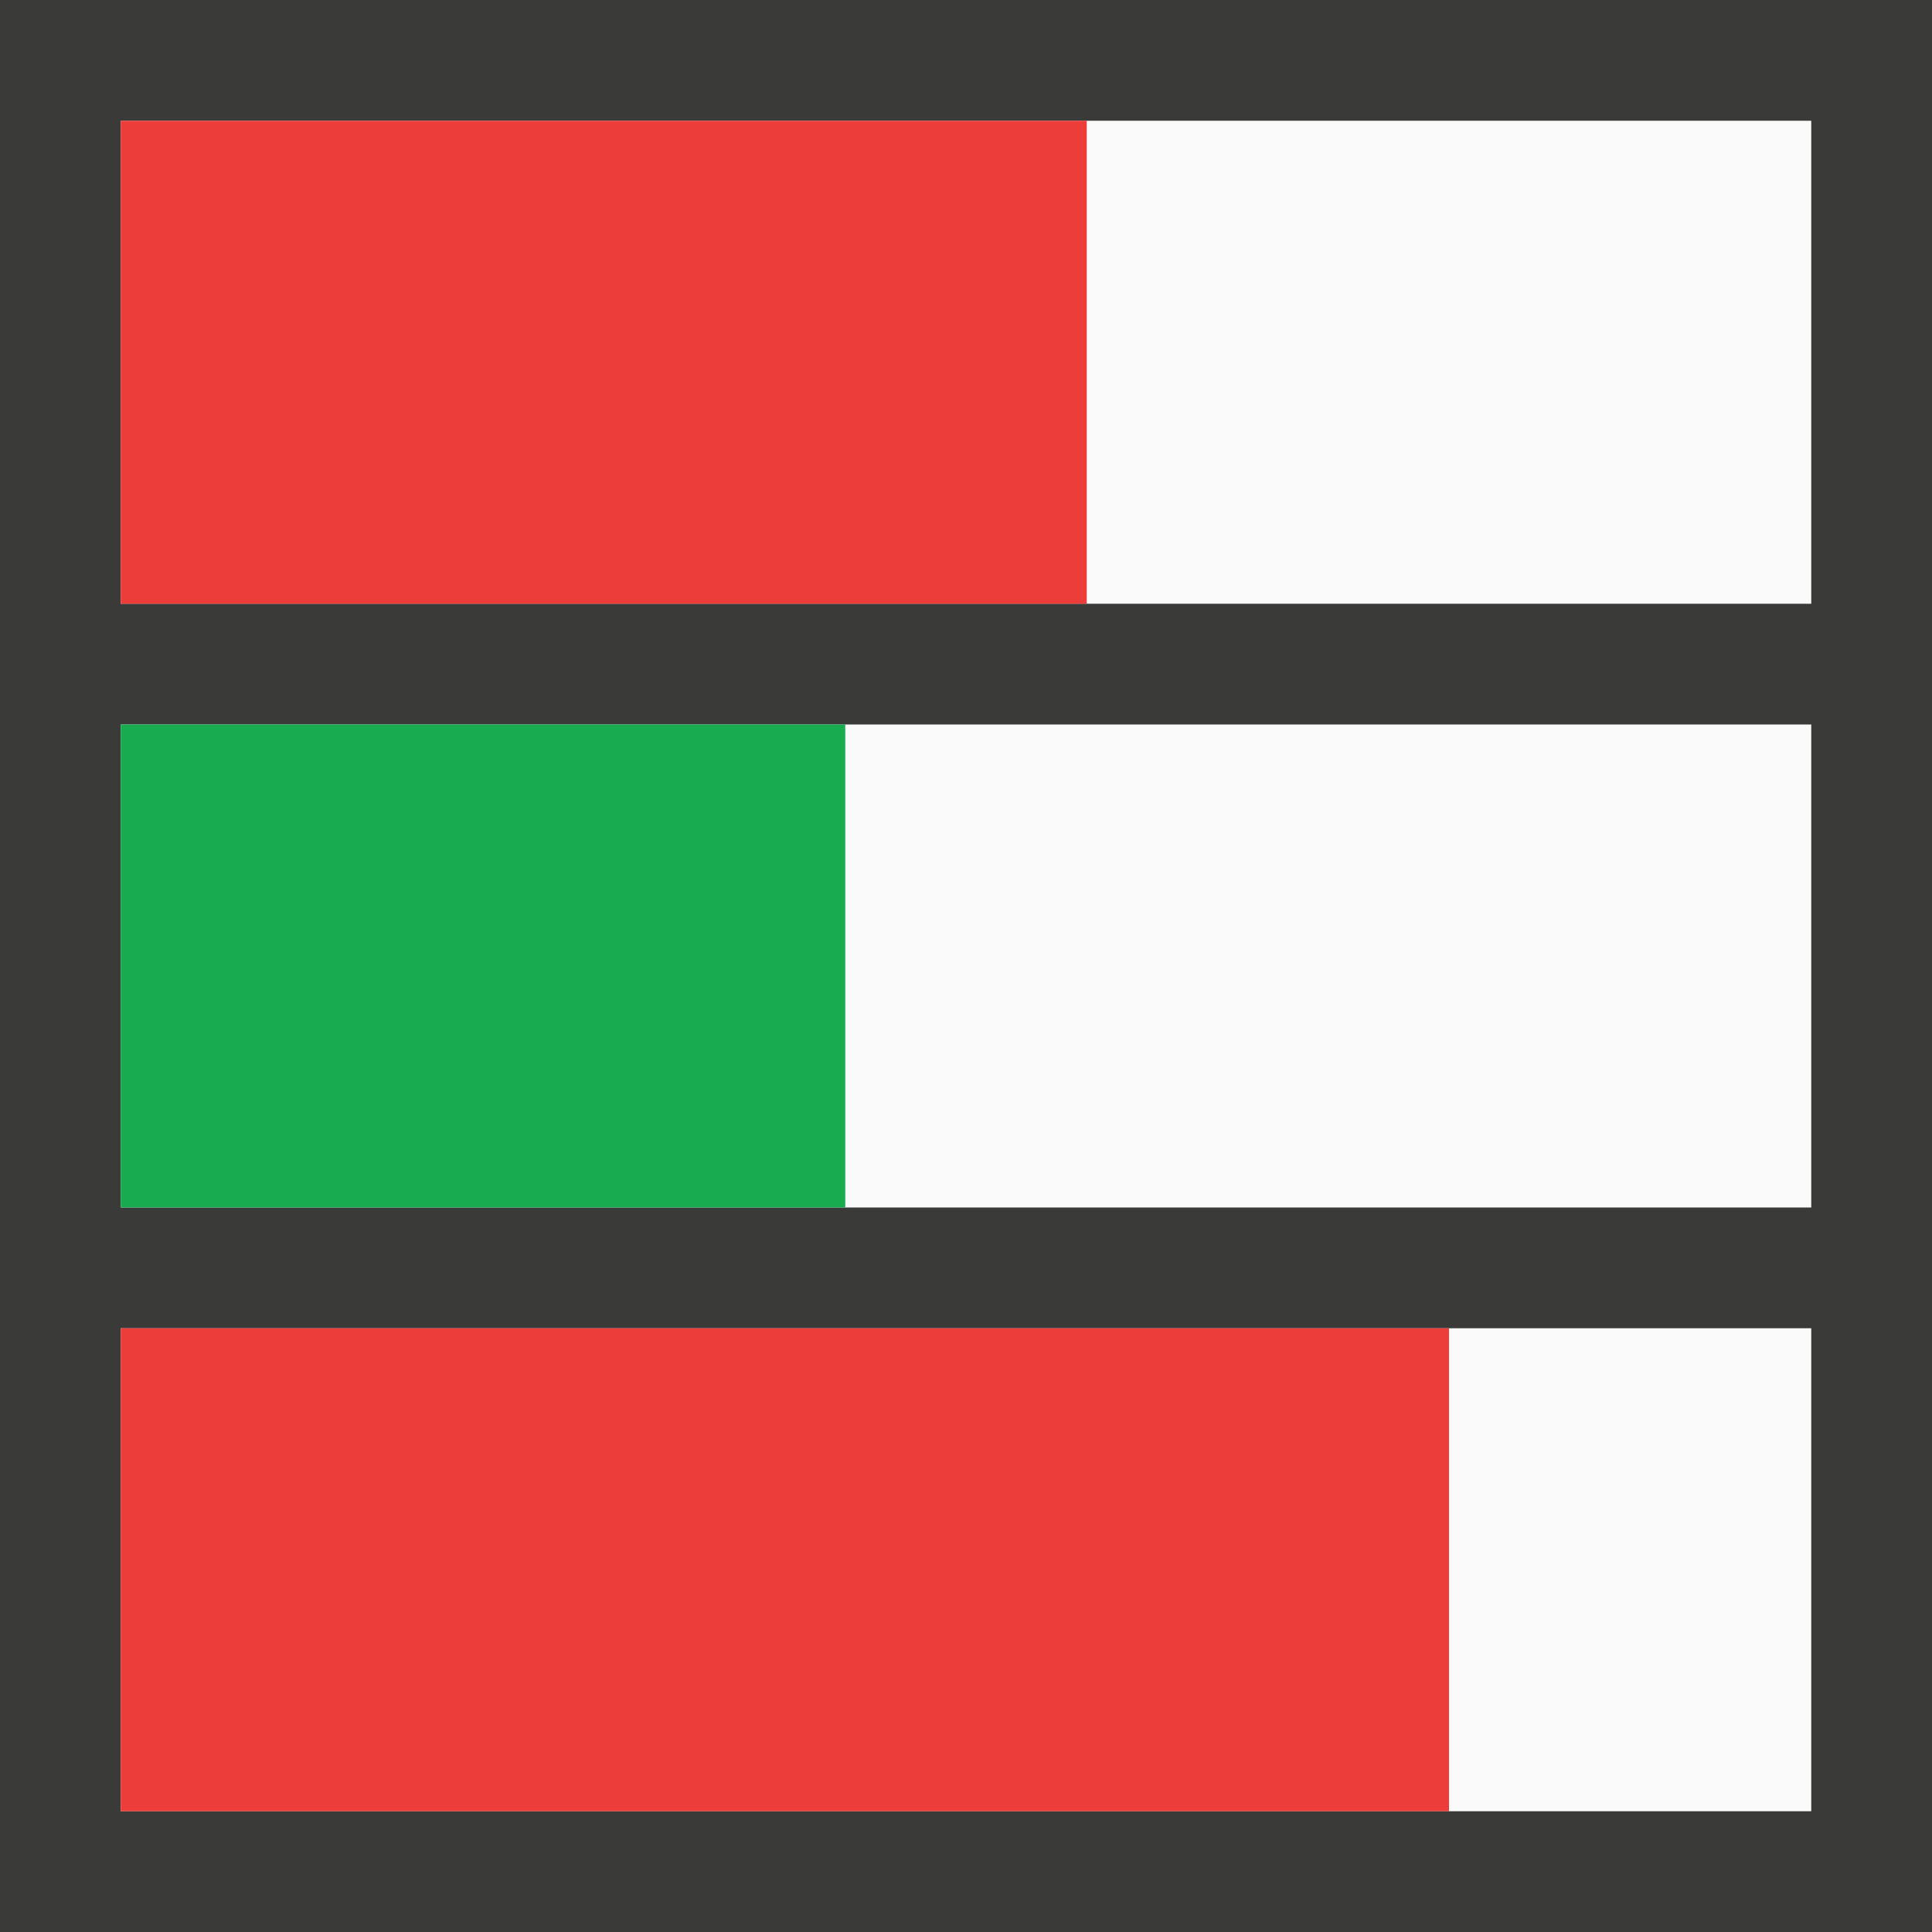
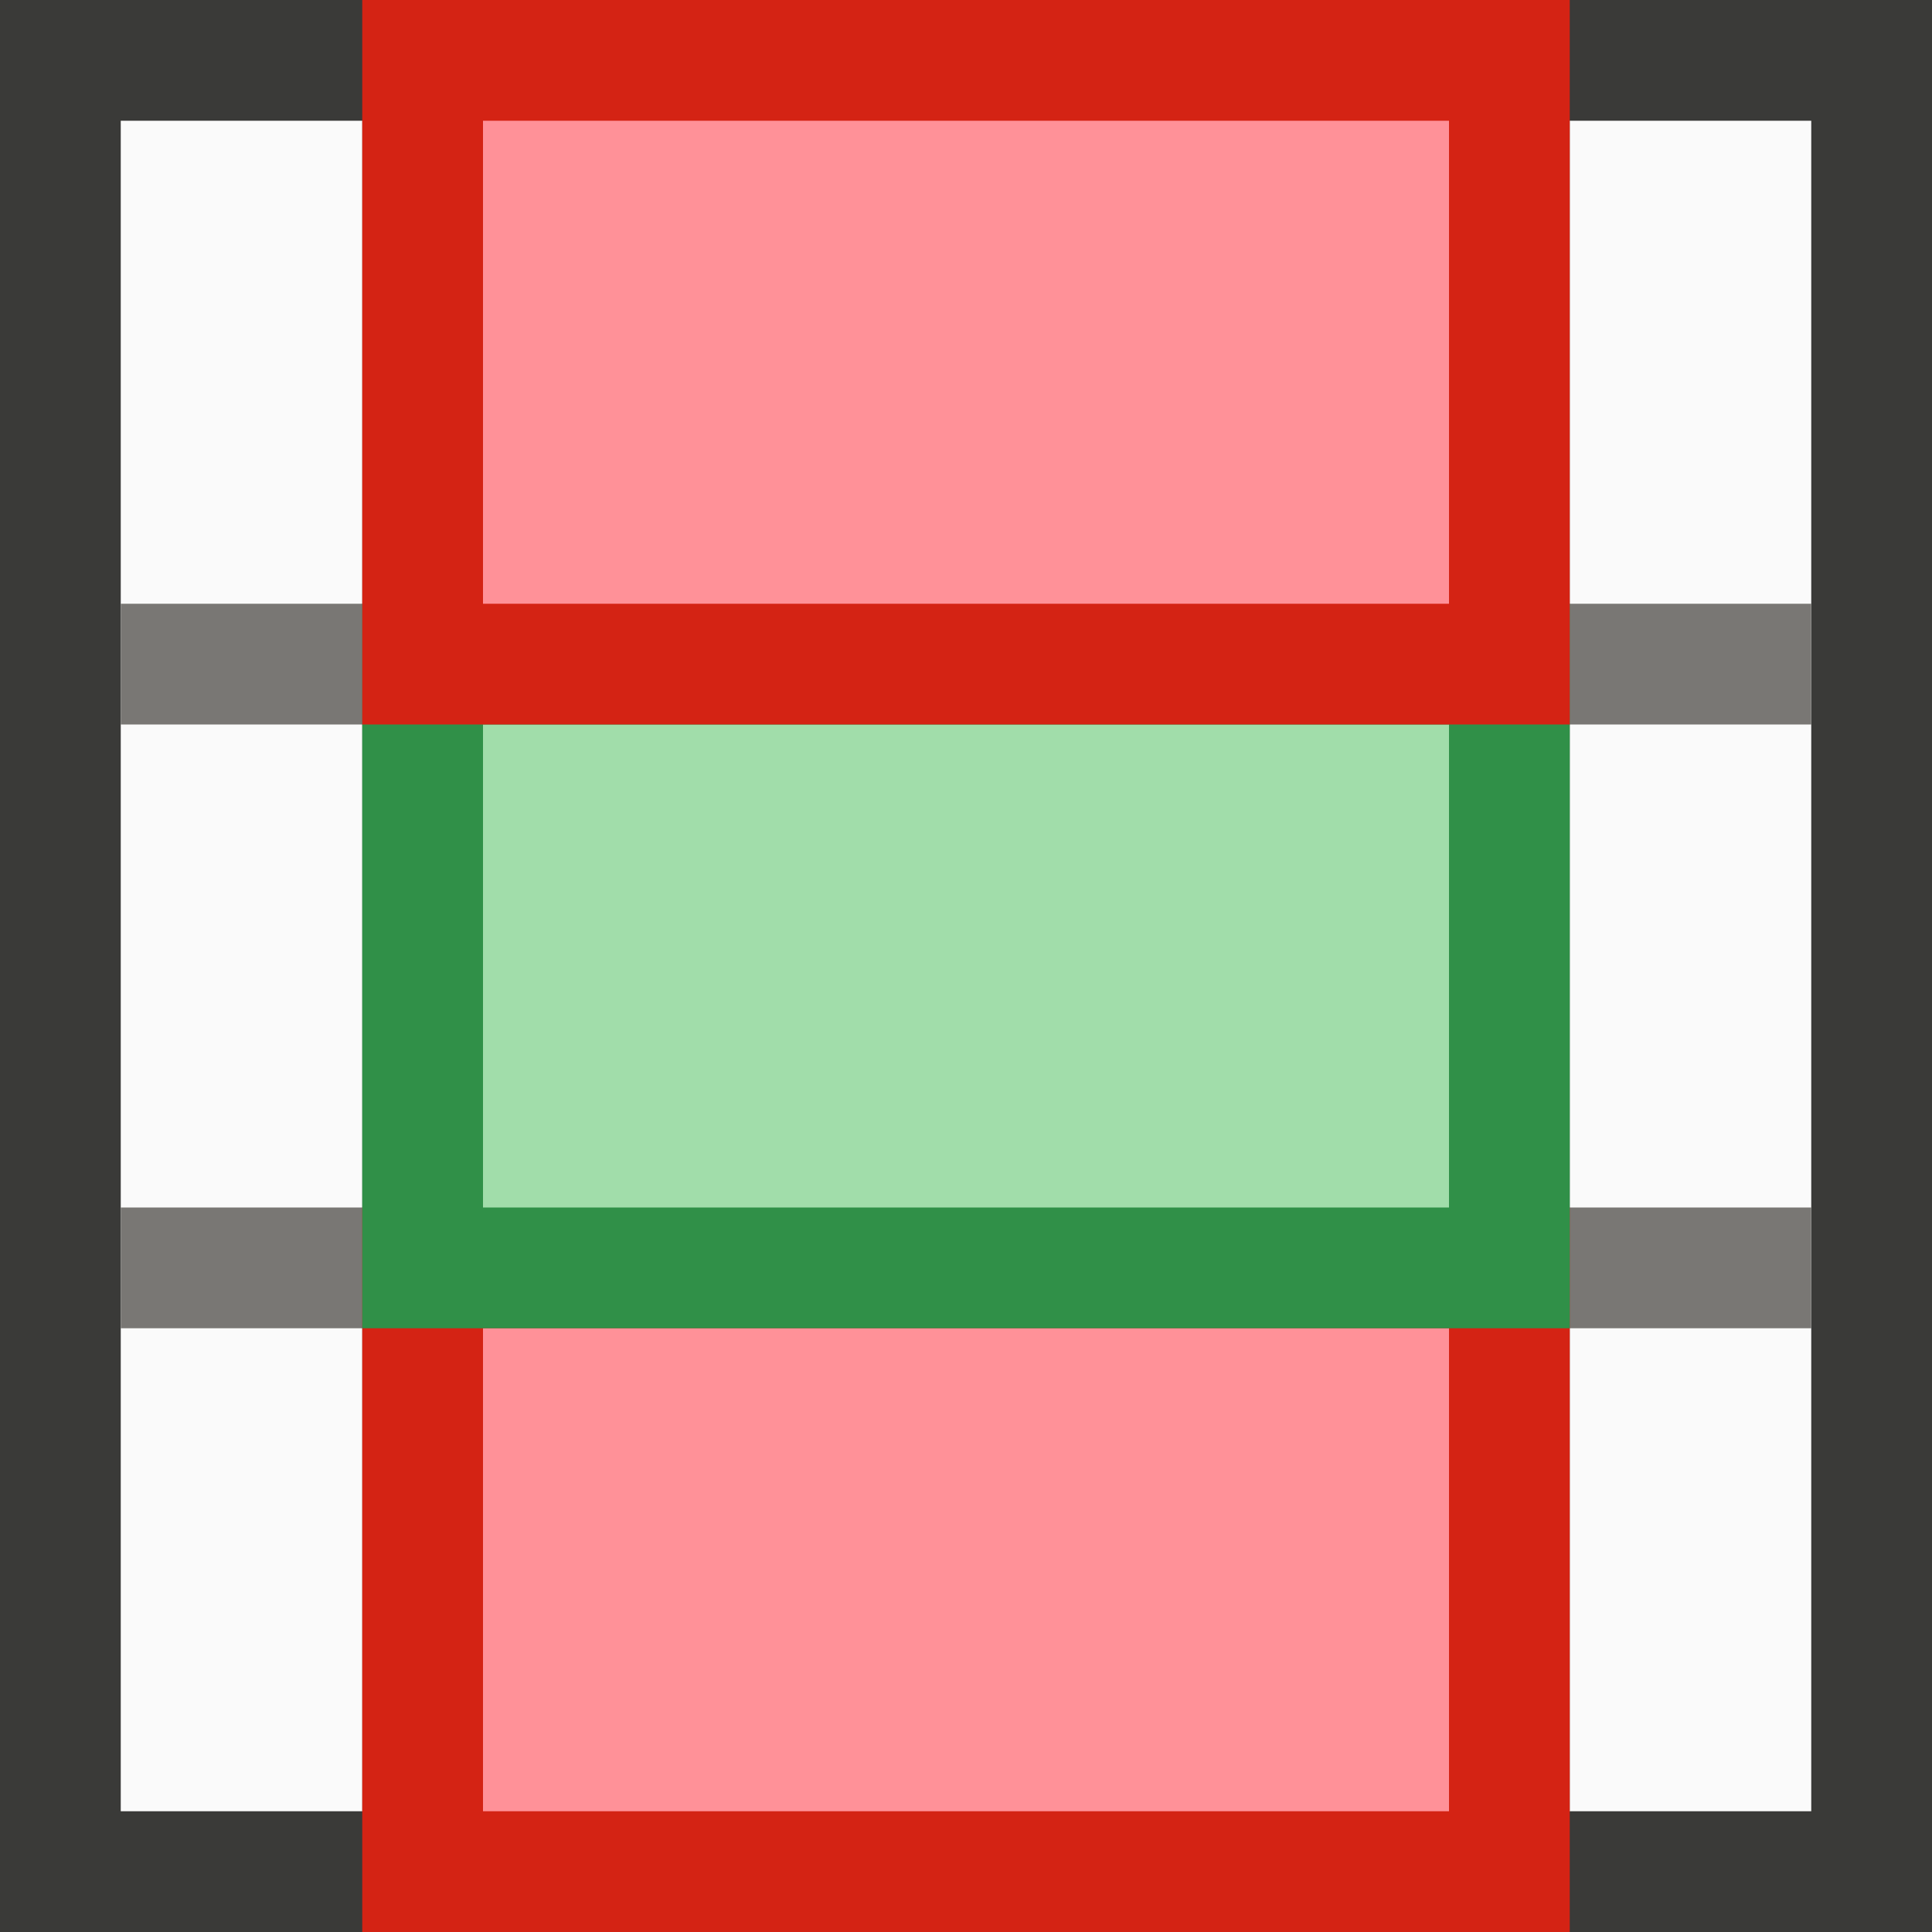
<svg xmlns="http://www.w3.org/2000/svg" viewBox="0 0 16 16">
  <path d="m1 1h14v14h-14z" fill="#fafafa" />
-   <path d="m0 0v16h16v-16zm1 1h14v4h-14zm0 5h14v4h-14zm0 5h14v4h-14z" fill="#3a3a38" />
-   <path d="m1 1h8v4h-8z" fill="#ed3d3b" />
-   <path d="m1 6h6v4h-6z" fill="#18ab50" />
-   <path d="m1 11h11v4h-11z" fill="#ed3d3b" />
+   <path d="m0 0v16h16v-16zm1 1h14v14h-14z" fill="#3a3a38" />
+   <path d="m3 1v4h-2v1h2v4h-2v1h2v4h1v-4h8v4h1v-4h2v-1h-2v-4h2v-1h-2v-4h-1v4h-8v-4zm1 5h8v4h-8z" fill="#797774" />
+   <path d="m3 10h10v6h-10z" fill="#d42314" stroke-width="1.279" />
+   <path d="m4 11h8v4h-8z" fill="#ff9198" stroke-width=".953" />
+   <path d="m3 5h10v6h-10z" fill="#309048" stroke-width="1.279" />
+   <path d="m4 6h8v4h-8z" fill="#a1ddaa" stroke-width=".953" />
+   <path d="m3 0h10v6h-10z" fill="#d42314" stroke-width="1.279" />
+   <path d="m4 1h8v4h-8z" fill="#ff9198" stroke-width=".953" />
</svg>
